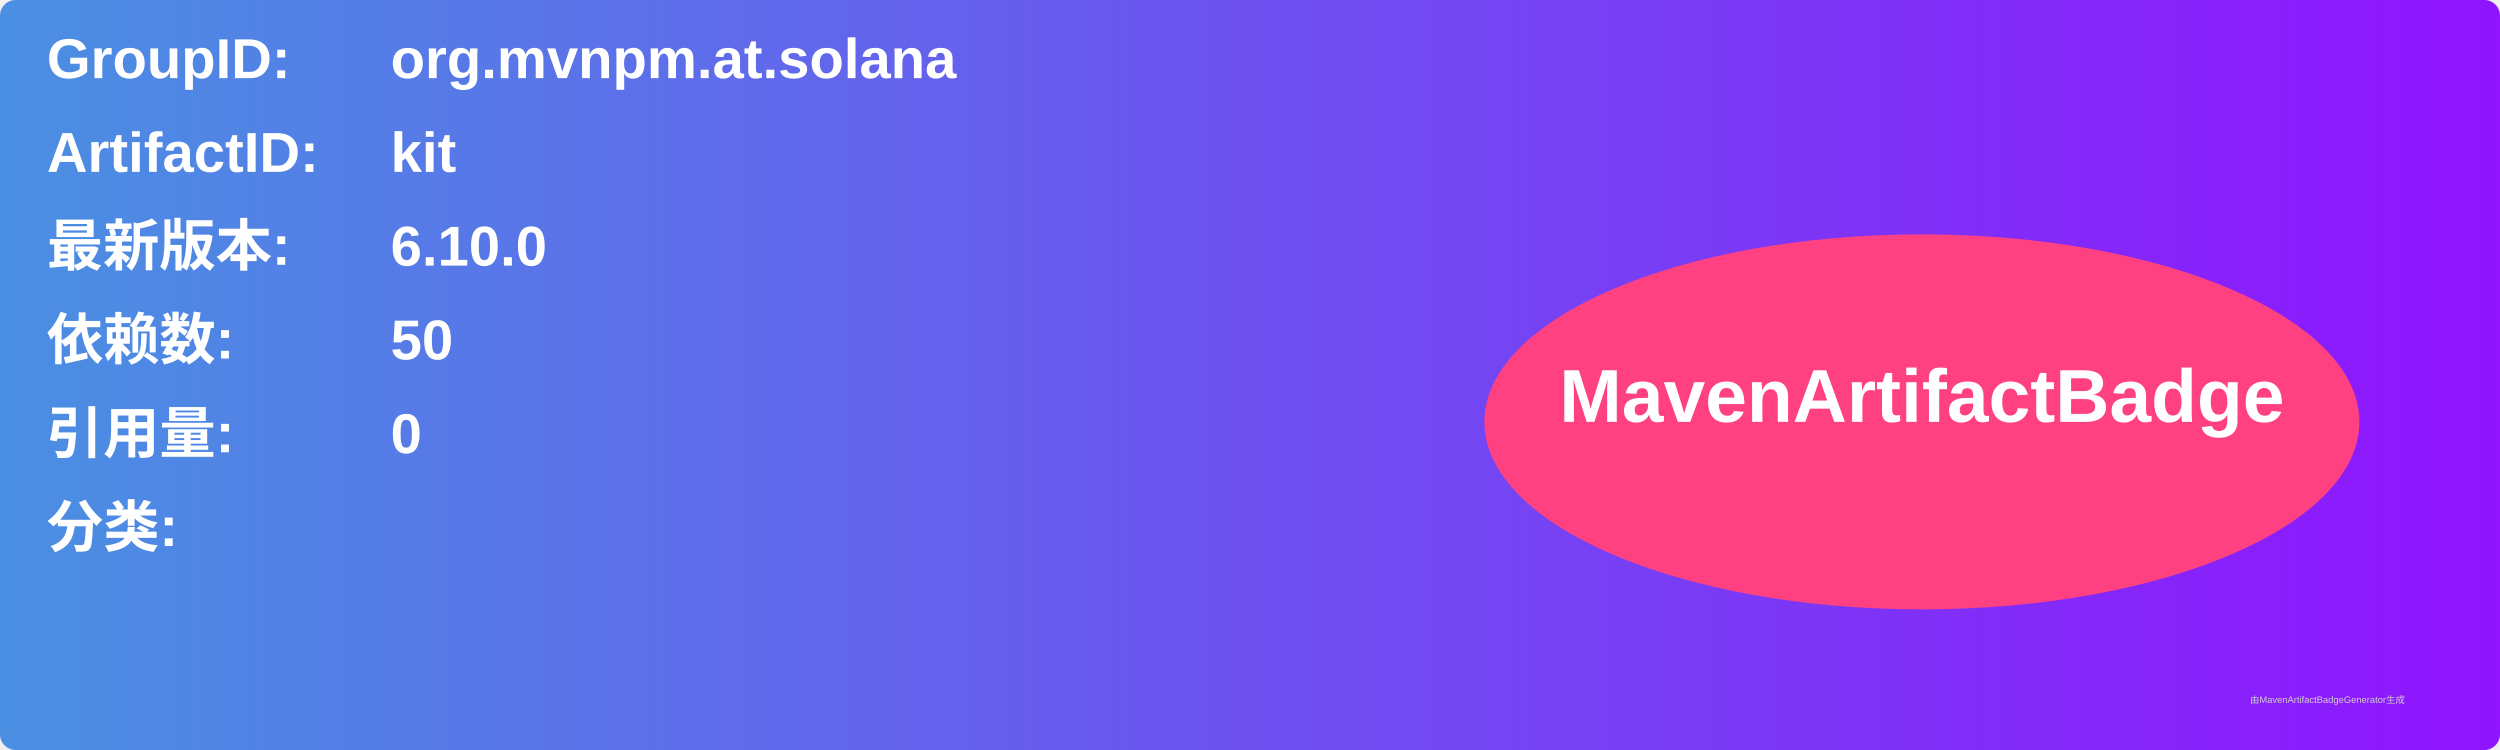
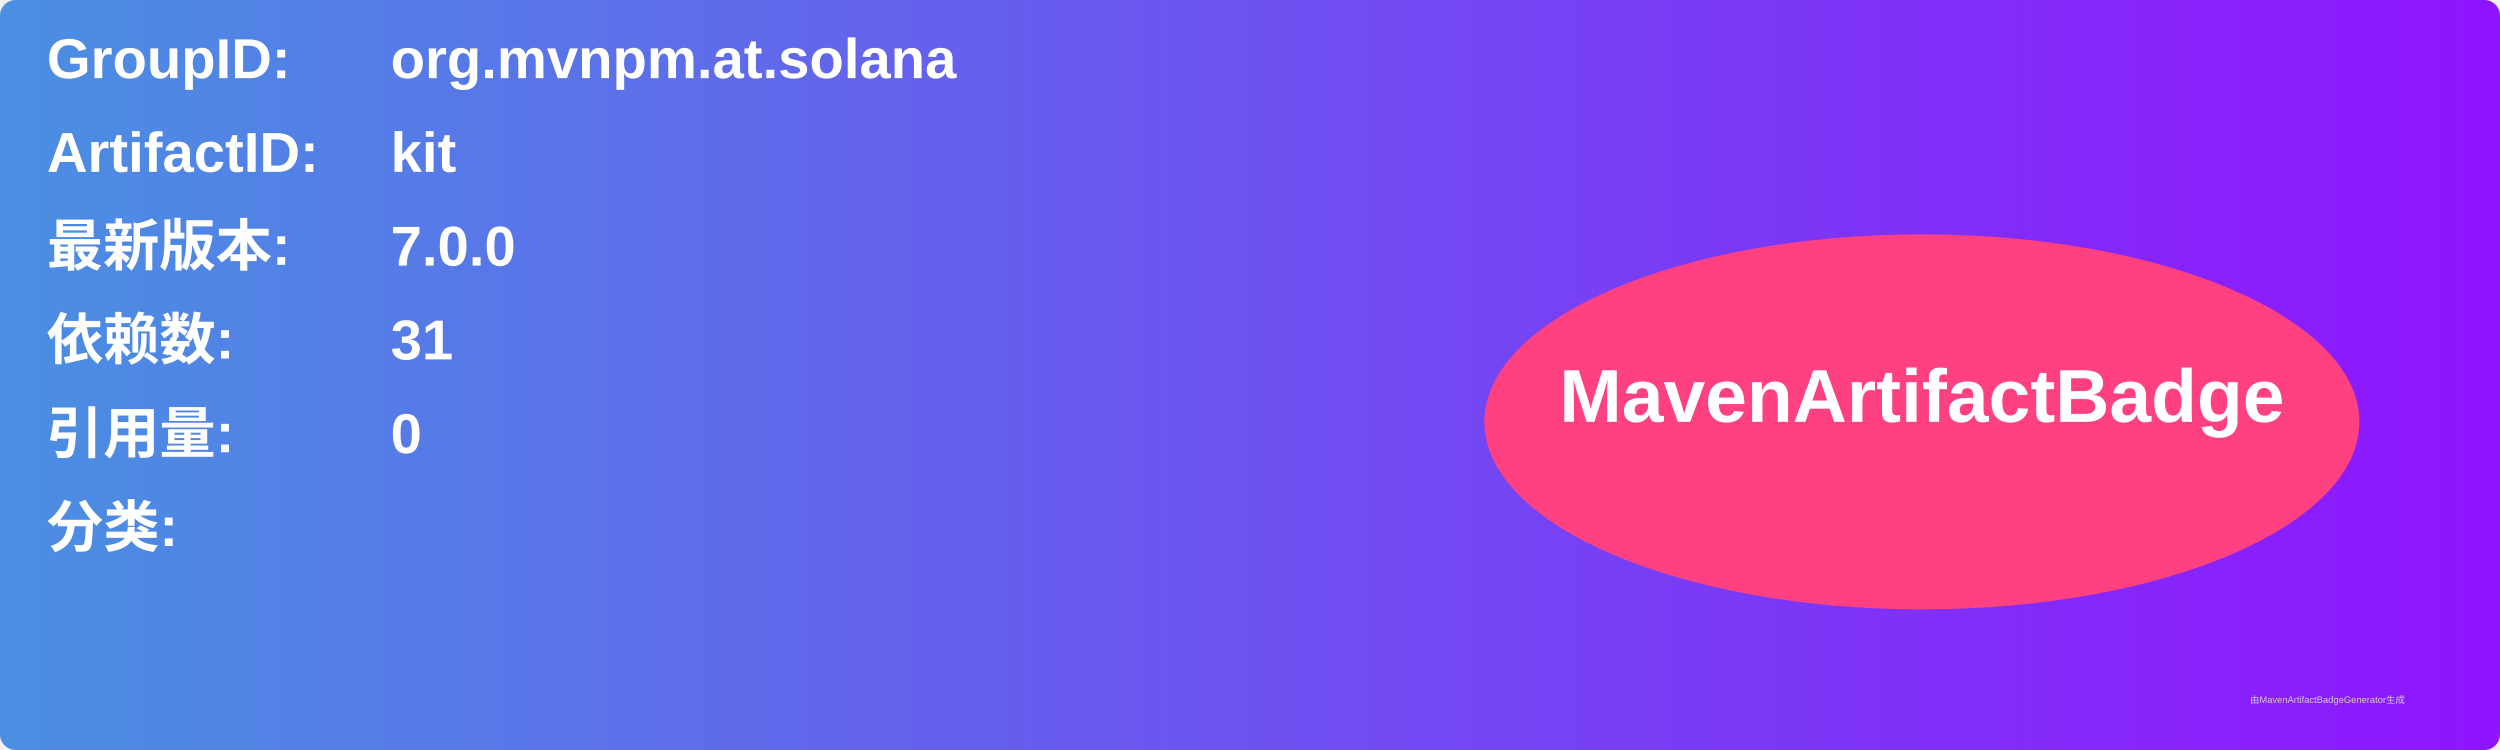
<svg xmlns="http://www.w3.org/2000/svg" width="800" height="240" viewBox="0 0 800 240">
  <linearGradient id="grad" x1="0%" y1="0%" x2="100%" y2="0%">
    <stop offset="0%" stop-color="#4a90e2" />
    <stop offset="100%" stop-color="#9013fe" />
  </linearGradient>
  <rect width="100%" height="100%" rx="5" ry="5" fill="url(#grad)" />
  <g transform="translate(15, 15)">
    <text x="0" y="10" font-family="Arial" font-size="18" fill="white" font-weight="bold" width="260">GroupID:</text>
    <text x="110" y="10" font-family="Arial" font-size="18" fill="white" font-weight="bold" width="460">org.mvnpm.at.solana</text>
    <text x="0" y="40" font-family="Arial" font-size="18" fill="white" font-weight="bold" width="260">ArtifactID:</text>
    <text x="110" y="40" font-family="Arial" font-size="18" fill="white" font-weight="bold" width="460">kit</text>
    <text x="0" y="70" font-family="Arial" font-size="18" fill="white" font-weight="bold">最新版本:</text>
    <text x="110" y="70" font-family="Arial" font-size="18" fill="white" font-weight="bold">
-       <tspan font-weight="bold">6.10.0</tspan>
+       <tspan font-weight="bold">7.0.0</tspan>
    </text>
    <text x="0" y="100" font-family="Arial" font-size="18" fill="white" font-weight="bold">依赖数: </text>
    <text x="110" y="100" font-family="Arial" font-size="18" fill="white">
-       <tspan font-weight="bold">50</tspan>
+       <tspan font-weight="bold">31</tspan>
    </text>
    <text x="0" y="130" font-family="Arial" font-size="18" fill="white" font-weight="bold">引用量: </text>
    <text x="110" y="130" font-family="Arial" font-size="18" fill="white">
      <tspan font-weight="bold">0</tspan>
    </text>
    <text x="0" y="160" font-family="Arial" font-size="18" fill="white" font-weight="bold">分类:</text>
    <text x="10" y="190" font-family="Arial" font-size="10" fill="white">
      <tspan font-weight="bold" />
    </text>
    <ellipse cx="600" cy="120" rx="140" ry="60" fill="#ff4081" />
    <text x="600" y="120" text-anchor="middle" font-family="Arial" font-size="24" fill="white" font-weight="bold">MavenArtifactBadge</text>
  </g>
  <text x="720" y="225" font-family="Arial" font-size="3" fill="#d0d0d0">由MavenArtifactBadgeGenerator生成</text>
</svg>
